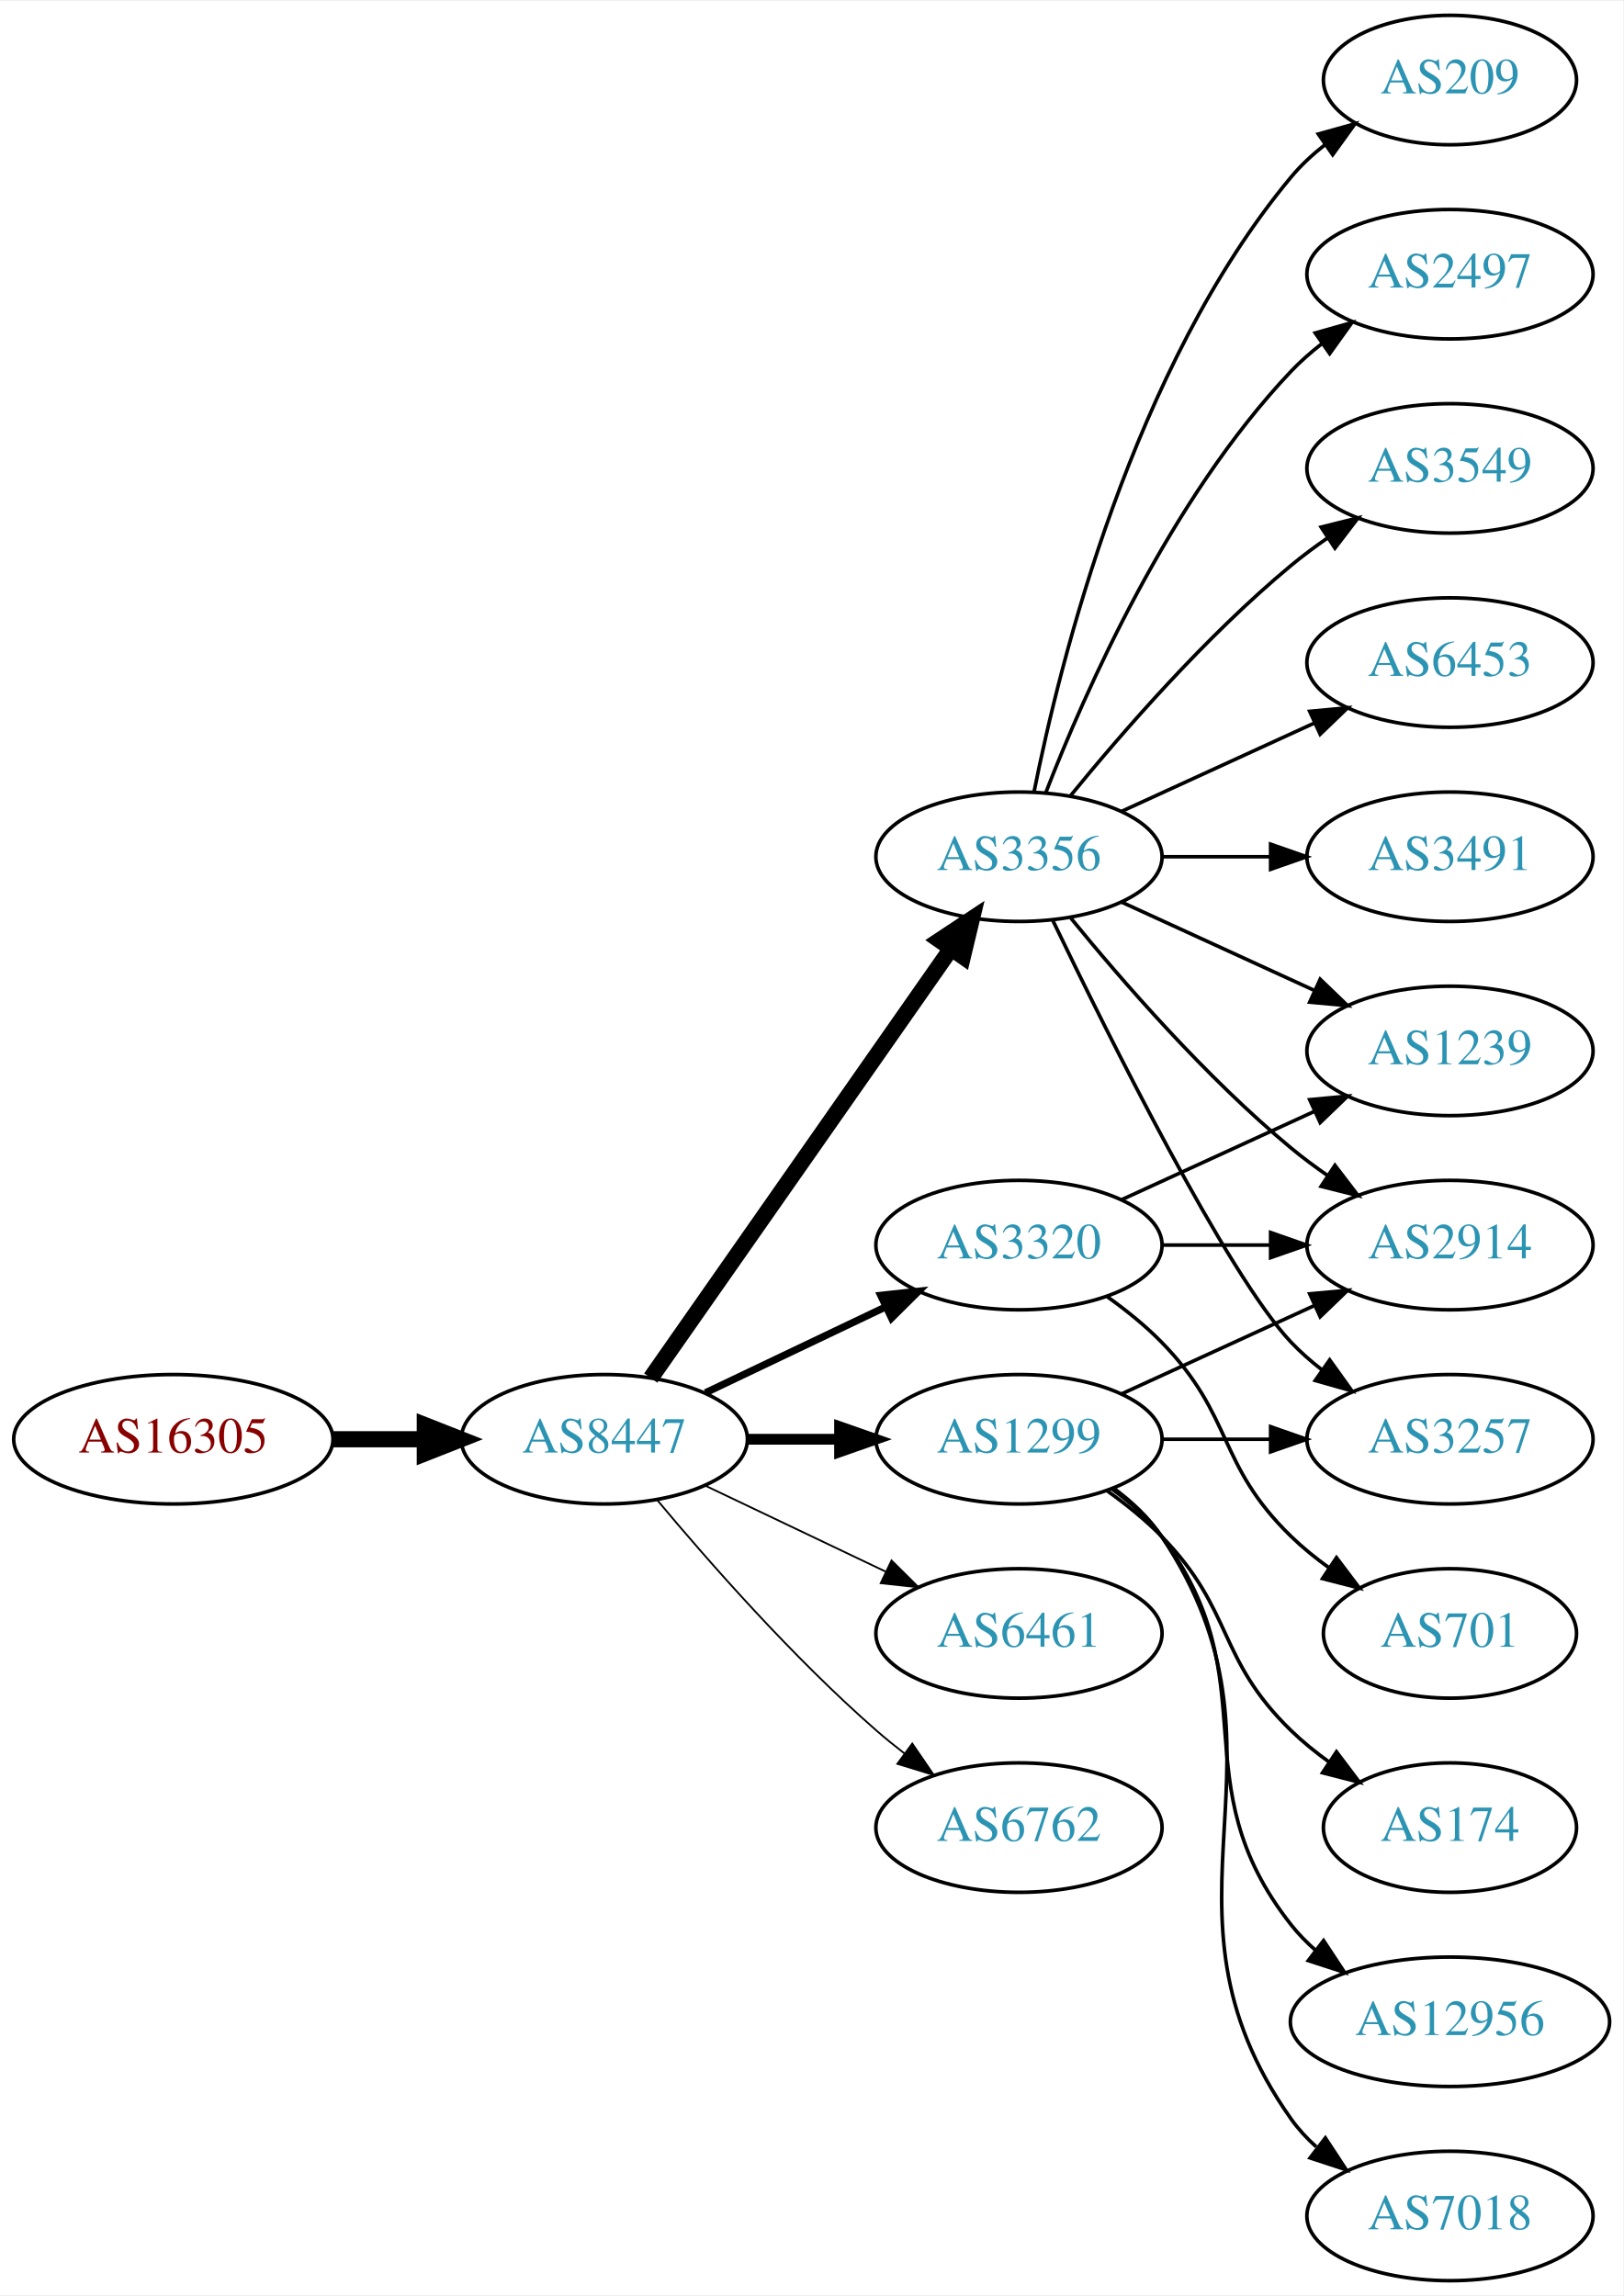
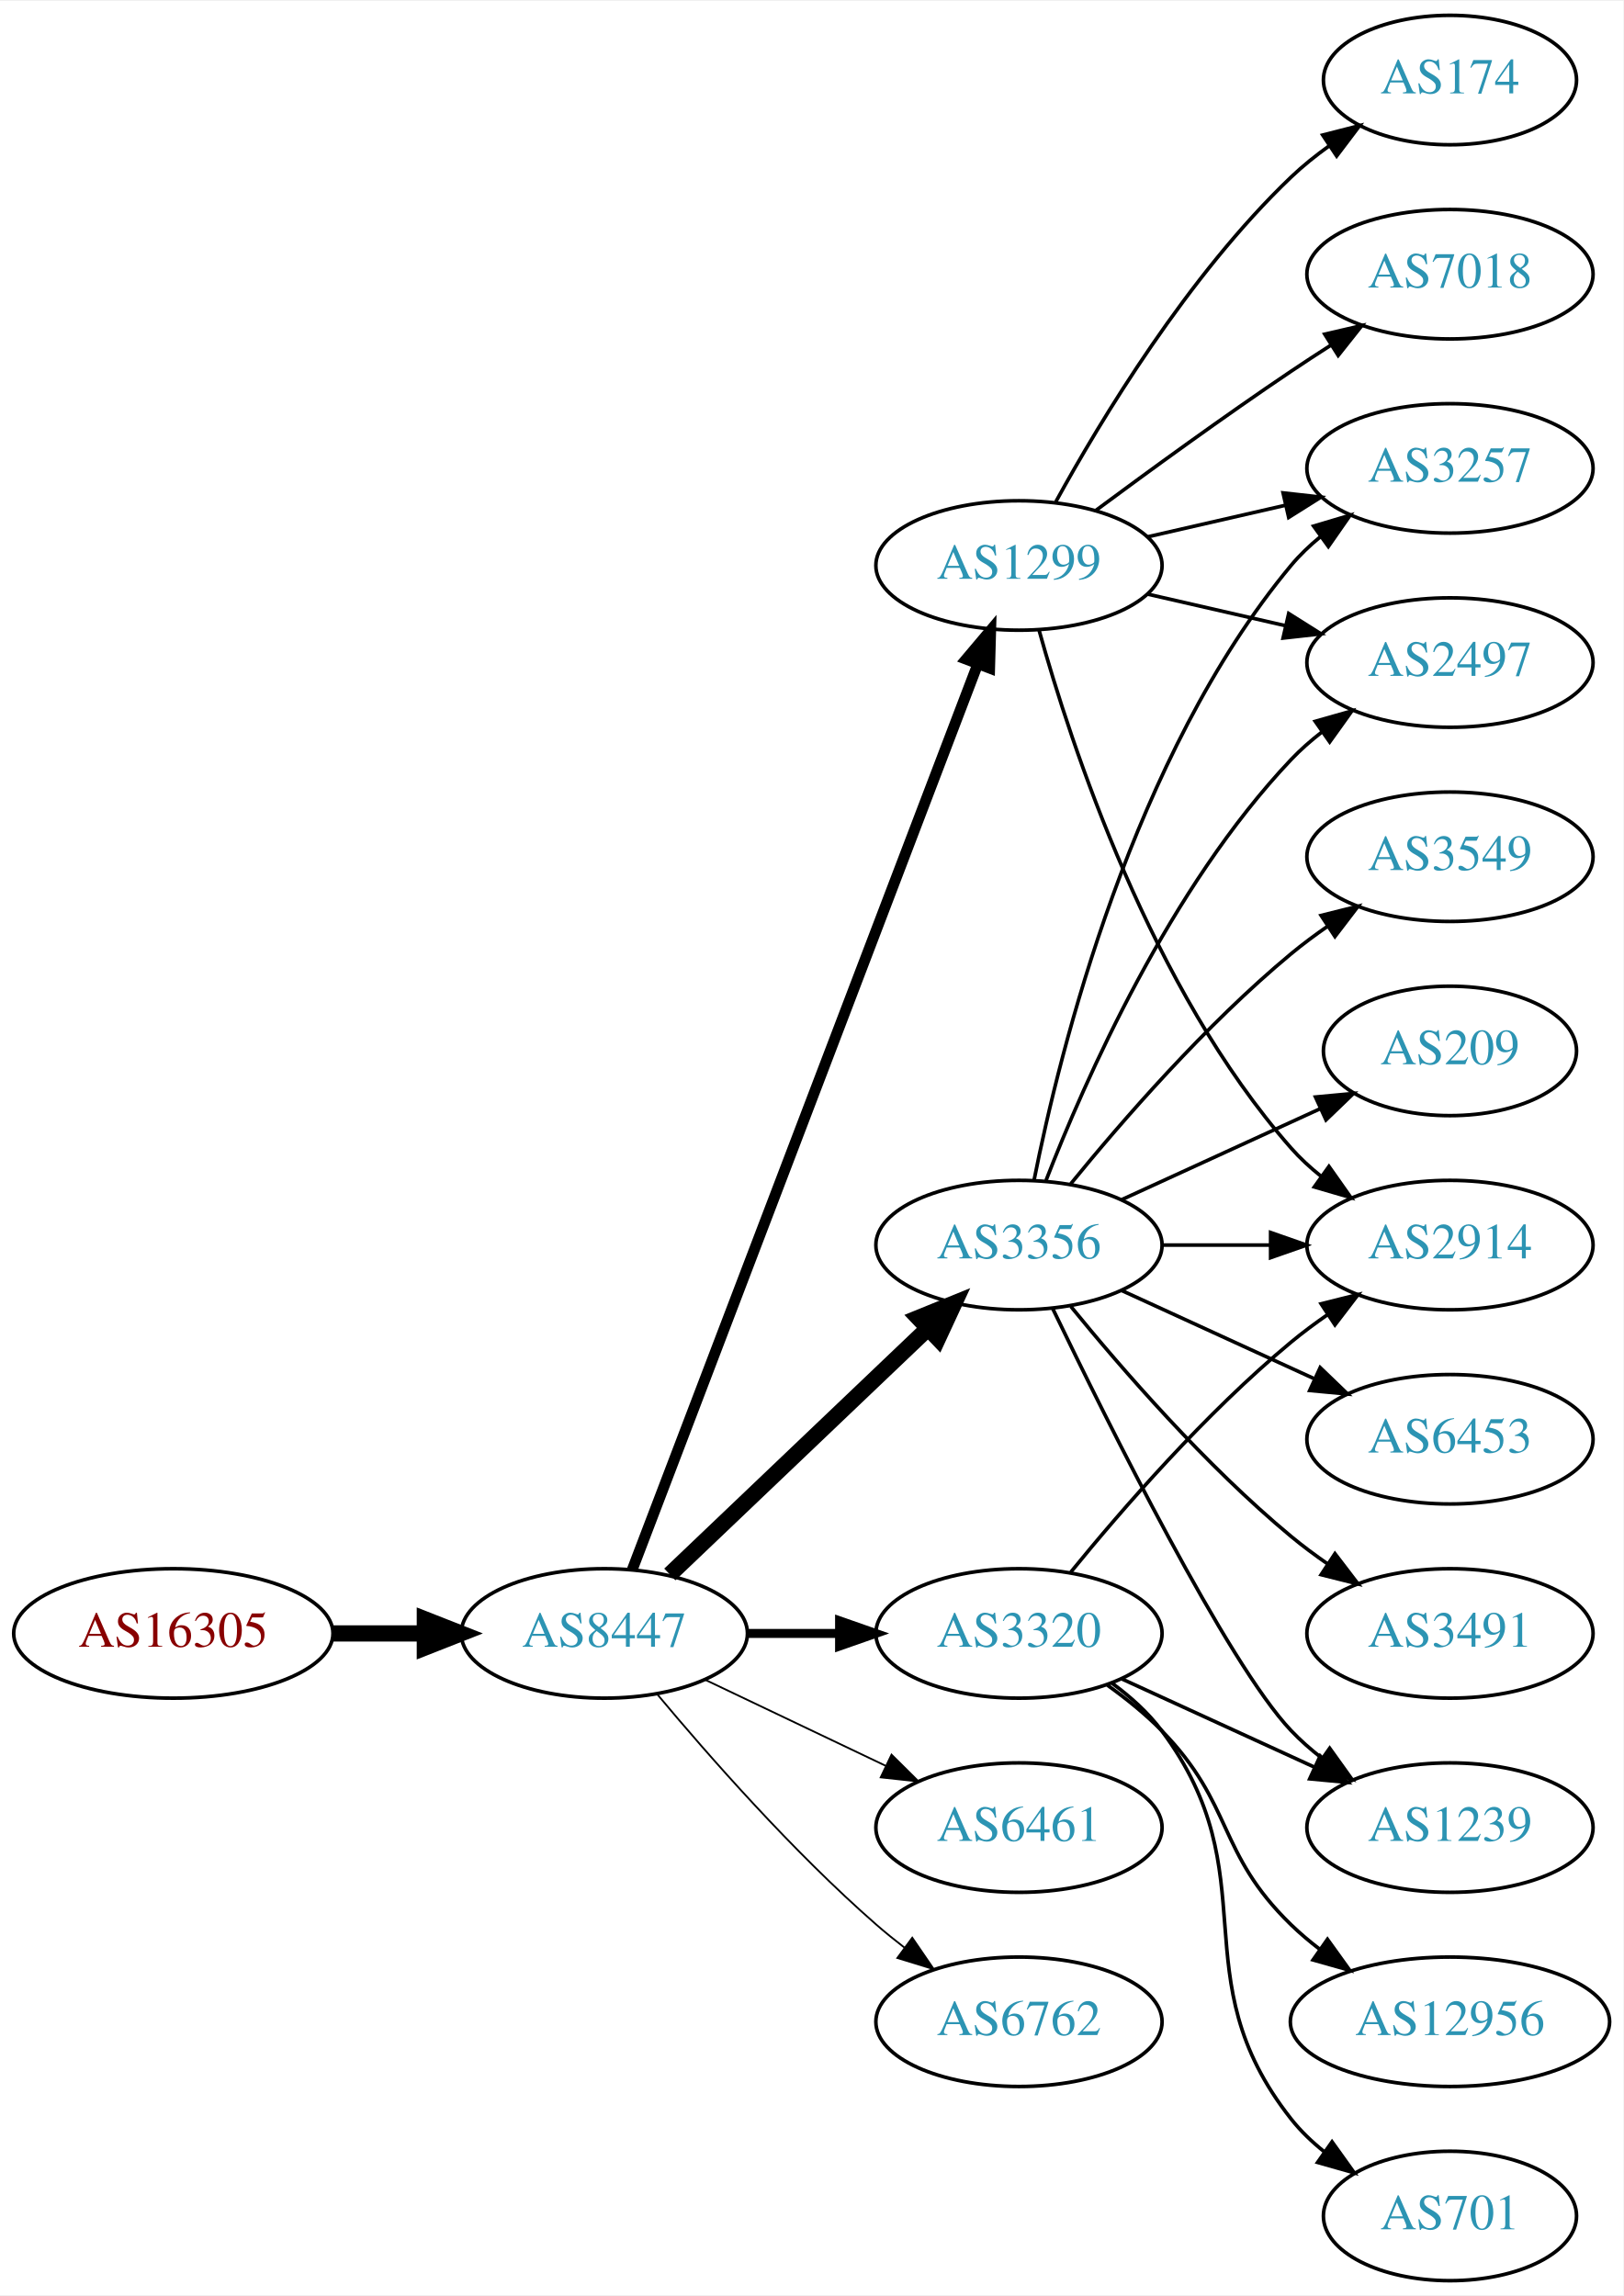
<svg xmlns="http://www.w3.org/2000/svg" xmlns:xlink="http://www.w3.org/1999/xlink" width="451pt" height="638pt" viewBox="0.00 0.00 451.37 638.00">
  <g id="graph0" class="graph" transform="scale(1 1) rotate(0) translate(4 634)">
    <polygon fill="white" stroke="none" points="-4,4 -4,-634 447.37,-634 447.37,4 -4,4" />
    <g id="node1" class="node">
      <g id="a_node1">
        <a xlink:href="/asn/16305" xlink:title="AS16305 ~ A1 Telekom Austria AG [AT]">
-           <ellipse fill="#ffffff" stroke="black" cx="44.196" cy="-234" rx="44.393" ry="18" />
-           <text text-anchor="middle" x="44.196" y="-230.3" font-family="Times,serif" font-size="14.00" fill="#880000">AS16305</text>
+           <ellipse fill="#ffffff" stroke="black" cx="44.196" cy="-180" rx="44.393" ry="18" />
+           <text text-anchor="middle" x="44.196" y="-176.3" font-family="Times,serif" font-size="14.00" fill="#880000">AS16305</text>
        </a>
      </g>
    </g>
    <g id="node2" class="node">
      <g id="a_node2">
        <a xlink:href="/asn/8447" xlink:title="AS8447 ~ A1 Telekom Austria AG [AT]">
-           <ellipse fill="#ffffff" stroke="black" cx="164.039" cy="-234" rx="39.794" ry="18" />
-           <text text-anchor="middle" x="164.039" y="-230.3" font-family="Times,serif" font-size="14.00" fill="#2c94b3">AS8447</text>
+           <ellipse fill="#ffffff" stroke="black" cx="164.039" cy="-180" rx="39.794" ry="18" />
+           <text text-anchor="middle" x="164.039" y="-176.3" font-family="Times,serif" font-size="14.00" fill="#2c94b3">AS8447</text>
        </a>
      </g>
    </g>
    <g id="edge1" class="edge">
-       <path fill="none" stroke="black" stroke-width="4.5" d="M88.407,-234C96.72,-234 105.482,-234 113.965,-234" />
-       <polygon fill="black" stroke="black" stroke-width="4.5" points="114.123,-237.938 124.123,-234 114.123,-230.063 114.123,-237.938" />
+       <path fill="none" stroke="black" stroke-width="4.5" d="M88.407,-180C96.72,-180 105.482,-180 113.965,-180" />
+       <polygon fill="black" stroke="black" stroke-width="4.5" points="114.123,-183.938 124.123,-180 114.123,-176.063 114.123,-183.938" />
    </g>
    <g id="node3" class="node">
      <g id="a_node3">
-         <a xlink:href="/asn/3356" xlink:title="AS3356 ~ Level 3 Parent, LLC [US]">
-           <ellipse fill="#ffffff" stroke="black" cx="279.332" cy="-396" rx="39.794" ry="18" />
-           <text text-anchor="middle" x="279.332" y="-392.3" font-family="Times,serif" font-size="14.00" fill="#2c94b3">AS3356</text>
+         <a xlink:href="/asn/3320" xlink:title="AS3320 ~ DTAG [DE]">
+           <ellipse fill="#ffffff" stroke="black" cx="279.332" cy="-180" rx="39.794" ry="18" />
+           <text text-anchor="middle" x="279.332" y="-176.3" font-family="Times,serif" font-size="14.00" fill="#2c94b3">AS3320</text>
        </a>
      </g>
    </g>
    <g id="edge2" class="edge">
-       <path fill="none" stroke="black" stroke-width="4.5" d="M176.949,-251.031C196.871,-279.517 237.06,-336.985 260.41,-370.374" />
-       <polygon fill="black" stroke="black" stroke-width="4.5" points="257.282,-372.772 266.24,-378.71 263.736,-368.258 257.282,-372.772" />
+       <path fill="none" stroke="black" stroke-width="2.5" d="M203.711,-180C211.914,-180 220.678,-180 229.21,-180" />
+       <polygon fill="black" stroke="black" stroke-width="2.5" points="229.449,-183.5 239.449,-180 229.449,-176.5 229.449,-183.5" />
    </g>
    <g id="node4" class="node">
      <g id="a_node4">
-         <a xlink:href="/asn/3320" xlink:title="AS3320 ~ DTAG [DE]">
+         <a xlink:href="/asn/3356" xlink:title="AS3356 ~ Level 3 Parent, LLC [US]">
          <ellipse fill="#ffffff" stroke="black" cx="279.332" cy="-288" rx="39.794" ry="18" />
-           <text text-anchor="middle" x="279.332" y="-284.3" font-family="Times,serif" font-size="14.00" fill="#2c94b3">AS3320</text>
+           <text text-anchor="middle" x="279.332" y="-284.3" font-family="Times,serif" font-size="14.00" fill="#2c94b3">AS3356</text>
        </a>
      </g>
    </g>
    <g id="edge3" class="edge">
-       <path fill="none" stroke="black" stroke-width="2" d="M192.175,-246.934C207.169,-254.081 225.99,-263.052 242.213,-270.785" />
-       <polygon fill="black" stroke="black" stroke-width="2" points="240.884,-274.028 251.417,-275.171 243.895,-267.709 240.884,-274.028" />
+       <path fill="none" stroke="black" stroke-width="4.5" d="M182.245,-196.403C201.321,-214.587 232.241,-244.063 253.838,-264.651" />
+       <polygon fill="black" stroke="black" stroke-width="4.5" points="251.379,-267.747 261.334,-271.797 256.813,-262.047 251.379,-267.747" />
    </g>
    <g id="node5" class="node">
      <g id="a_node5">
        <a xlink:href="/asn/1299" xlink:title="AS1299 ~ Telia Carrier [EU]">
-           <ellipse fill="#ffffff" stroke="black" cx="279.332" cy="-234" rx="39.794" ry="18" />
-           <text text-anchor="middle" x="279.332" y="-230.3" font-family="Times,serif" font-size="14.00" fill="#2c94b3">AS1299</text>
+           <ellipse fill="#ffffff" stroke="black" cx="279.332" cy="-477" rx="39.794" ry="18" />
+           <text text-anchor="middle" x="279.332" y="-473.3" font-family="Times,serif" font-size="14.00" fill="#2c94b3">AS1299</text>
        </a>
      </g>
    </g>
    <g id="edge4" class="edge">
-       <path fill="none" stroke="black" stroke-width="3" d="M203.711,-234C211.914,-234 220.678,-234 229.21,-234" />
-       <polygon fill="black" stroke="black" stroke-width="3" points="229.449,-237.5 239.449,-234 229.449,-230.5 229.449,-237.5" />
+       <path fill="none" stroke="black" stroke-width="3" d="M171.786,-197.689C190.79,-247.507 244.86,-389.254 267.817,-449.436" />
+       <polygon fill="black" stroke="black" stroke-width="3" points="264.642,-450.932 271.476,-459.028 271.182,-448.437 264.642,-450.932" />
    </g>
    <g id="node6" class="node">
      <g id="a_node6">
        <a xlink:href="/asn/6461" xlink:title="AS6461 ~ Zayo Bandwidth [US]">
-           <ellipse fill="#ffffff" stroke="black" cx="279.332" cy="-180" rx="39.794" ry="18" />
-           <text text-anchor="middle" x="279.332" y="-176.3" font-family="Times,serif" font-size="14.00" fill="#2c94b3">AS6461</text>
+           <ellipse fill="#ffffff" stroke="black" cx="279.332" cy="-126" rx="39.794" ry="18" />
+           <text text-anchor="middle" x="279.332" y="-122.3" font-family="Times,serif" font-size="14.00" fill="#2c94b3">AS6461</text>
        </a>
      </g>
    </g>
    <g id="edge5" class="edge">
-       <path fill="none" stroke="black" stroke-width="0.5" d="M192.175,-221.066C207.169,-213.919 225.99,-204.948 242.213,-197.215" />
-       <polygon fill="black" stroke="black" stroke-width="0.5" points="243.895,-200.291 251.417,-192.829 240.884,-193.972 243.895,-200.291" />
+       <path fill="none" stroke="black" stroke-width="0.5" d="M192.175,-167.066C207.169,-159.919 225.99,-150.948 242.213,-143.215" />
+       <polygon fill="black" stroke="black" stroke-width="0.5" points="243.895,-146.291 251.417,-138.829 240.884,-139.972 243.895,-146.291" />
    </g>
    <g id="node7" class="node">
      <g id="a_node7">
        <a xlink:href="/asn/6762" xlink:title="AS6762 ~ TELECOM ITALIA SPARKLE S.p.A. [IT]">
-           <ellipse fill="#ffffff" stroke="black" cx="279.332" cy="-126" rx="39.794" ry="18" />
-           <text text-anchor="middle" x="279.332" y="-122.3" font-family="Times,serif" font-size="14.00" fill="#2c94b3">AS6762</text>
+           <ellipse fill="#ffffff" stroke="black" cx="279.332" cy="-72" rx="39.794" ry="18" />
+           <text text-anchor="middle" x="279.332" y="-68.3" font-family="Times,serif" font-size="14.00" fill="#2c94b3">AS6762</text>
        </a>
      </g>
    </g>
    <g id="edge6" class="edge">
-       <path fill="none" stroke="black" stroke-width="0.5" d="M178.669,-217.183C192.951,-200.071 216.498,-173.255 239.685,-153 242.151,-150.846 244.789,-148.706 247.487,-146.628" />
-       <polygon fill="black" stroke="black" stroke-width="0.5" points="249.66,-149.375 255.641,-140.63 245.512,-143.736 249.66,-149.375" />
-     </g>
-     <g id="node8" class="node">
-       <g id="a_node8">
-         <a xlink:href="/asn/2497" xlink:title="AS2497 ~ Internet Initiative Japan Inc. [JP]">
-           <ellipse fill="#ffffff" stroke="black" cx="399.174" cy="-558" rx="39.794" ry="18" />
-           <text text-anchor="middle" x="399.174" y="-554.3" font-family="Times,serif" font-size="14.00" fill="#2c94b3">AS2497</text>
-         </a>
-       </g>
-     </g>
-     <g id="edge7" class="edge">
-       <path fill="none" stroke="black" d="M286.855,-413.994C297.605,-441.728 321.262,-495.429 354.978,-531 357.564,-533.728 360.481,-536.294 363.55,-538.677" />
-       <polygon fill="black" stroke="black" points="361.704,-541.658 371.898,-544.543 365.728,-535.93 361.704,-541.658" />
+       <path fill="none" stroke="black" stroke-width="0.5" d="M178.669,-163.183C192.951,-146.071 216.498,-119.255 239.685,-99 242.151,-96.846 244.789,-94.706 247.487,-92.628" />
+       <polygon fill="black" stroke="black" stroke-width="0.5" points="249.66,-95.375 255.641,-86.63 245.512,-89.736 249.66,-95.375" />
    </g>
    <g id="node9" class="node">
      <g id="a_node9">
        <a xlink:href="/asn/2914" xlink:title="AS2914 ~ NTT America, Inc. [US]">
          <ellipse fill="#ffffff" stroke="black" cx="399.174" cy="-288" rx="39.794" ry="18" />
          <text text-anchor="middle" x="399.174" y="-284.3" font-family="Times,serif" font-size="14.00" fill="#2c94b3">AS2914</text>
        </a>
      </g>
    </g>
-     <g id="edge8" class="edge">
-       <path fill="none" stroke="black" d="M293.751,-378.935C307.865,-361.625 331.28,-334.655 354.978,-315 358.194,-312.332 361.695,-309.73 365.265,-307.259" />
-       <polygon fill="black" stroke="black" points="367.189,-310.183 373.622,-301.764 363.343,-304.334 367.189,-310.183" />
-     </g>
-     <g id="node10" class="node">
-       <g id="a_node10">
-         <a xlink:href="/asn/3549" xlink:title="AS3549 ~ Level 3 Parent, LLC [US]">
-           <ellipse fill="#ffffff" stroke="black" cx="399.174" cy="-504" rx="39.794" ry="18" />
-           <text text-anchor="middle" x="399.174" y="-500.3" font-family="Times,serif" font-size="14.00" fill="#2c94b3">AS3549</text>
-         </a>
-       </g>
-     </g>
-     <g id="edge9" class="edge">
-       <path fill="none" stroke="black" d="M293.751,-413.065C307.865,-430.375 331.28,-457.345 354.978,-477 358.194,-479.668 361.695,-482.27 365.265,-484.741" />
-       <polygon fill="black" stroke="black" points="363.343,-487.666 373.622,-490.236 367.189,-481.817 363.343,-487.666" />
-     </g>
-     <g id="node11" class="node">
-       <g id="a_node11">
-         <a xlink:href="/asn/6453" xlink:title="AS6453 ~ TATA COMMUNICATIONS (AMERICA) INC [US]">
-           <ellipse fill="#ffffff" stroke="black" cx="399.174" cy="-450" rx="39.794" ry="18" />
-           <text text-anchor="middle" x="399.174" y="-446.3" font-family="Times,serif" font-size="14.00" fill="#2c94b3">AS6453</text>
-         </a>
-       </g>
-     </g>
-     <g id="edge10" class="edge">
-       <path fill="none" stroke="black" d="M307.96,-408.661C323.917,-415.973 344.188,-425.261 361.471,-433.181" />
-       <polygon fill="black" stroke="black" points="360.169,-436.435 370.718,-437.419 363.085,-430.071 360.169,-436.435" />
-     </g>
-     <g id="node12" class="node">
-       <g id="a_node12">
-         <a xlink:href="/asn/1239" xlink:title="AS1239 ~ Sprint [US]">
-           <ellipse fill="#ffffff" stroke="black" cx="399.174" cy="-342" rx="39.794" ry="18" />
-           <text text-anchor="middle" x="399.174" y="-338.3" font-family="Times,serif" font-size="14.00" fill="#2c94b3">AS1239</text>
-         </a>
-       </g>
-     </g>
-     <g id="edge11" class="edge">
-       <path fill="none" stroke="black" d="M307.96,-383.339C323.917,-376.027 344.188,-366.739 361.471,-358.819" />
-       <polygon fill="black" stroke="black" points="363.085,-361.929 370.718,-354.581 360.169,-355.565 363.085,-361.929" />
-     </g>
-     <g id="node13" class="node">
-       <g id="a_node13">
-         <a xlink:href="/asn/3491" xlink:title="AS3491 ~ PCCW Global, Inc. [US]">
-           <ellipse fill="#ffffff" stroke="black" cx="399.174" cy="-396" rx="39.794" ry="18" />
-           <text text-anchor="middle" x="399.174" y="-392.3" font-family="Times,serif" font-size="14.00" fill="#2c94b3">AS3491</text>
-         </a>
-       </g>
-     </g>
-     <g id="edge12" class="edge">
-       <path fill="none" stroke="black" d="M319.244,-396C328.798,-396 339.147,-396 349.11,-396" />
-       <polygon fill="black" stroke="black" points="349.302,-399.5 359.302,-396 349.302,-392.5 349.302,-399.5" />
-     </g>
-     <g id="node14" class="node">
-       <g id="a_node14">
-         <a xlink:href="/asn/209" xlink:title="AS209 ~ CenturyLink Communications, LLC [US]">
-           <ellipse fill="#ffffff" stroke="black" cx="399.174" cy="-612" rx="35.194" ry="18" />
-           <text text-anchor="middle" x="399.174" y="-608.3" font-family="Times,serif" font-size="14.00" fill="#2c94b3">AS209</text>
-         </a>
-       </g>
-     </g>
-     <g id="edge13" class="edge">
-       <path fill="none" stroke="black" d="M283.53,-414.073C290.694,-450.141 310.968,-532.125 354.978,-585 357.715,-588.288 360.96,-591.298 364.423,-594.017" />
-       <polygon fill="black" stroke="black" points="362.558,-596.983 372.764,-599.827 366.56,-591.239 362.558,-596.983" />
+     <g id="edge23" class="edge">
+       <path fill="none" stroke="black" d="M293.751,-197.065C307.865,-214.375 331.28,-241.345 354.978,-261 358.194,-263.668 361.695,-266.27 365.265,-268.741" />
+       <polygon fill="black" stroke="black" points="363.343,-271.666 373.622,-274.236 367.189,-265.817 363.343,-271.666" />
    </g>
    <g id="node15" class="node">
      <g id="a_node15">
-         <a xlink:href="/asn/3257" xlink:title="AS3257 ~ GTT [DE]">
-           <ellipse fill="#ffffff" stroke="black" cx="399.174" cy="-234" rx="39.794" ry="18" />
-           <text text-anchor="middle" x="399.174" y="-230.3" font-family="Times,serif" font-size="14.00" fill="#2c94b3">AS3257</text>
-         </a>
-       </g>
-     </g>
-     <g id="edge14" class="edge">
-       <path fill="none" stroke="black" d="M288.679,-378.405C304.146,-346.268 337.291,-279.66 354.978,-261 357.564,-258.272 360.481,-255.706 363.55,-253.323" />
-       <polygon fill="black" stroke="black" points="365.728,-256.07 371.898,-247.457 361.704,-250.342 365.728,-256.07" />
-     </g>
-     <g id="edge15" class="edge">
-       <path fill="none" stroke="black" d="M319.244,-288C328.798,-288 339.147,-288 349.11,-288" />
-       <polygon fill="black" stroke="black" points="349.302,-291.5 359.302,-288 349.302,-284.5 349.302,-291.5" />
-     </g>
-     <g id="edge17" class="edge">
-       <path fill="none" stroke="black" d="M307.96,-300.661C323.917,-307.973 344.188,-317.261 361.471,-325.181" />
-       <polygon fill="black" stroke="black" points="360.169,-328.435 370.718,-329.419 363.085,-322.071 360.169,-328.435" />
-     </g>
-     <g id="node16" class="node">
-       <g id="a_node16">
-         <a xlink:href="/asn/701" xlink:title="AS701 ~ UUNET [US]">
-           <ellipse fill="#ffffff" stroke="black" cx="399.174" cy="-180" rx="35.194" ry="18" />
-           <text text-anchor="middle" x="399.174" y="-176.3" font-family="Times,serif" font-size="14.00" fill="#2c94b3">AS701</text>
-         </a>
-       </g>
-     </g>
-     <g id="edge16" class="edge">
-       <path fill="none" stroke="black" d="M303.926,-273.611C309.182,-269.852 314.513,-265.563 318.978,-261 339.151,-240.383 334.285,-227.094 354.978,-207 358.206,-203.866 361.857,-200.911 365.635,-198.188" />
-       <polygon fill="black" stroke="black" points="367.614,-201.075 373.995,-192.617 363.732,-195.25 367.614,-201.075" />
-     </g>
-     <g id="edge18" class="edge">
-       <path fill="none" stroke="black" d="M307.96,-246.661C323.917,-253.973 344.188,-263.261 361.471,-271.181" />
-       <polygon fill="black" stroke="black" points="360.169,-274.435 370.718,-275.419 363.085,-268.071 360.169,-274.435" />
+         <a xlink:href="/asn/1239" xlink:title="AS1239 ~ Sprint [US]">
+           <ellipse fill="#ffffff" stroke="black" cx="399.174" cy="-126" rx="39.794" ry="18" />
+           <text text-anchor="middle" x="399.174" y="-122.3" font-family="Times,serif" font-size="14.00" fill="#2c94b3">AS1239</text>
+         </a>
+       </g>
    </g>
    <g id="edge22" class="edge">
-       <path fill="none" stroke="black" d="M319.244,-234C328.798,-234 339.147,-234 349.11,-234" />
-       <polygon fill="black" stroke="black" points="349.302,-237.5 359.302,-234 349.302,-230.5 349.302,-237.5" />
-     </g>
-     <g id="node17" class="node">
-       <g id="a_node17">
-         <a xlink:href="/asn/174" xlink:title="AS174 ~ Cogent Communications [US]">
-           <ellipse fill="#ffffff" stroke="black" cx="399.174" cy="-126" rx="35.194" ry="18" />
-           <text text-anchor="middle" x="399.174" y="-122.3" font-family="Times,serif" font-size="14.00" fill="#2c94b3">AS174</text>
-         </a>
-       </g>
-     </g>
-     <g id="edge19" class="edge">
-       <path fill="none" stroke="black" d="M303.926,-219.611C309.182,-215.852 314.513,-211.563 318.978,-207 339.151,-186.383 334.285,-173.094 354.978,-153 358.206,-149.866 361.857,-146.911 365.635,-144.188" />
-       <polygon fill="black" stroke="black" points="367.614,-147.075 373.995,-138.617 363.732,-141.25 367.614,-147.075" />
+       <path fill="none" stroke="black" d="M307.96,-167.339C323.917,-160.027 344.188,-150.739 361.471,-142.819" />
+       <polygon fill="black" stroke="black" points="363.085,-145.929 370.718,-138.581 360.169,-139.565 363.085,-145.929" />
    </g>
    <g id="node18" class="node">
      <g id="a_node18">
        <a xlink:href="/asn/12956" xlink:title="AS12956 ~ TELXIUS [ES]">
          <ellipse fill="#ffffff" stroke="black" cx="399.174" cy="-72" rx="44.393" ry="18" />
          <text text-anchor="middle" x="399.174" y="-68.3" font-family="Times,serif" font-size="14.00" fill="#2c94b3">AS12956</text>
        </a>
      </g>
    </g>
    <g id="edge20" class="edge">
-       <path fill="none" stroke="black" d="M305.262,-220.118C310.338,-216.389 315.256,-211.984 318.978,-207 349.249,-166.458 323.679,-138.754 354.978,-99 357.002,-96.429 359.344,-94.037 361.868,-91.826" />
-       <polygon fill="black" stroke="black" points="364.025,-94.584 369.858,-85.739 359.782,-89.016 364.025,-94.584" />
+       <path fill="none" stroke="black" d="M303.926,-165.611C309.182,-161.852 314.513,-157.563 318.978,-153 339.151,-132.383 334.285,-119.094 354.978,-99 357.464,-96.586 360.202,-94.278 363.055,-92.1" />
+       <polygon fill="black" stroke="black" points="365.11,-94.934 371.291,-86.329 361.092,-89.202 365.11,-94.934" />
    </g>
    <g id="node19" class="node">
      <g id="a_node19">
+         <a xlink:href="/asn/701" xlink:title="AS701 ~ UUNET [US]">
+           <ellipse fill="#ffffff" stroke="black" cx="399.174" cy="-18" rx="35.194" ry="18" />
+           <text text-anchor="middle" x="399.174" y="-14.3" font-family="Times,serif" font-size="14.00" fill="#2c94b3">AS701</text>
+         </a>
+       </g>
+     </g>
+     <g id="edge21" class="edge">
+       <path fill="none" stroke="black" d="M305.262,-166.118C310.338,-162.389 315.256,-157.984 318.978,-153 349.249,-112.458 323.679,-84.754 354.978,-45 357.625,-41.639 360.813,-38.584 364.245,-35.839" />
+       <polygon fill="black" stroke="black" points="366.383,-38.614 372.552,-30 362.358,-32.887 366.383,-38.614" />
+     </g>
+     <g id="edge12" class="edge">
+       <path fill="none" stroke="black" d="M319.244,-288C328.798,-288 339.147,-288 349.11,-288" />
+       <polygon fill="black" stroke="black" points="349.302,-291.5 359.302,-288 349.302,-284.5 349.302,-291.5" />
+     </g>
+     <g id="node11" class="node">
+       <g id="a_node11">
+         <a xlink:href="/asn/3257" xlink:title="AS3257 ~ GTT [DE]">
+           <ellipse fill="#ffffff" stroke="black" cx="399.174" cy="-504" rx="39.794" ry="18" />
+           <text text-anchor="middle" x="399.174" y="-500.3" font-family="Times,serif" font-size="14.00" fill="#2c94b3">AS3257</text>
+         </a>
+       </g>
+     </g>
+     <g id="edge17" class="edge">
+       <path fill="none" stroke="black" d="M283.53,-306.073C290.694,-342.141 310.968,-424.125 354.978,-477 357.383,-479.889 360.179,-482.563 363.172,-485.013" />
+       <polygon fill="black" stroke="black" points="361.26,-487.95 371.415,-490.973 365.361,-482.277 361.26,-487.95" />
+     </g>
+     <g id="node12" class="node">
+       <g id="a_node12">
+         <a xlink:href="/asn/2497" xlink:title="AS2497 ~ Internet Initiative Japan Inc. [JP]">
+           <ellipse fill="#ffffff" stroke="black" cx="399.174" cy="-450" rx="39.794" ry="18" />
+           <text text-anchor="middle" x="399.174" y="-446.3" font-family="Times,serif" font-size="14.00" fill="#2c94b3">AS2497</text>
+         </a>
+       </g>
+     </g>
+     <g id="edge18" class="edge">
+       <path fill="none" stroke="black" d="M286.855,-305.994C297.605,-333.728 321.262,-387.429 354.978,-423 357.564,-425.728 360.481,-428.294 363.55,-430.677" />
+       <polygon fill="black" stroke="black" points="361.704,-433.658 371.898,-436.543 365.728,-427.93 361.704,-433.658" />
+     </g>
+     <g id="node13" class="node">
+       <g id="a_node13">
+         <a xlink:href="/asn/3549" xlink:title="AS3549 ~ Level 3 Parent, LLC [US]">
+           <ellipse fill="#ffffff" stroke="black" cx="399.174" cy="-396" rx="39.794" ry="18" />
+           <text text-anchor="middle" x="399.174" y="-392.3" font-family="Times,serif" font-size="14.00" fill="#2c94b3">AS3549</text>
+         </a>
+       </g>
+     </g>
+     <g id="edge13" class="edge">
+       <path fill="none" stroke="black" d="M293.751,-305.065C307.865,-322.375 331.28,-349.345 354.978,-369 358.194,-371.668 361.695,-374.27 365.265,-376.741" />
+       <polygon fill="black" stroke="black" points="363.343,-379.666 373.622,-382.236 367.189,-373.817 363.343,-379.666" />
+     </g>
+     <g id="node14" class="node">
+       <g id="a_node14">
+         <a xlink:href="/asn/209" xlink:title="AS209 ~ CenturyLink Communications, LLC [US]">
+           <ellipse fill="#ffffff" stroke="black" cx="399.174" cy="-342" rx="35.194" ry="18" />
+           <text text-anchor="middle" x="399.174" y="-338.3" font-family="Times,serif" font-size="14.00" fill="#2c94b3">AS209</text>
+         </a>
+       </g>
+     </g>
+     <g id="edge14" class="edge">
+       <path fill="none" stroke="black" d="M307.96,-300.661C324.377,-308.183 345.358,-317.798 362.955,-325.861" />
+       <polygon fill="black" stroke="black" points="361.783,-329.174 372.332,-330.158 364.7,-322.811 361.783,-329.174" />
+     </g>
+     <g id="edge15" class="edge">
+       <path fill="none" stroke="black" d="M288.679,-270.405C304.146,-238.268 337.291,-171.66 354.978,-153 357.564,-150.272 360.481,-147.706 363.55,-145.323" />
+       <polygon fill="black" stroke="black" points="365.728,-148.07 371.898,-139.457 361.704,-142.342 365.728,-148.07" />
+     </g>
+     <g id="node16" class="node">
+       <g id="a_node16">
+         <a xlink:href="/asn/6453" xlink:title="AS6453 ~ TATA COMMUNICATIONS (AMERICA) INC [US]">
+           <ellipse fill="#ffffff" stroke="black" cx="399.174" cy="-234" rx="39.794" ry="18" />
+           <text text-anchor="middle" x="399.174" y="-230.3" font-family="Times,serif" font-size="14.00" fill="#2c94b3">AS6453</text>
+         </a>
+       </g>
+     </g>
+     <g id="edge16" class="edge">
+       <path fill="none" stroke="black" d="M307.96,-275.339C323.917,-268.027 344.188,-258.739 361.471,-250.819" />
+       <polygon fill="black" stroke="black" points="363.085,-253.929 370.718,-246.581 360.169,-247.565 363.085,-253.929" />
+     </g>
+     <g id="node17" class="node">
+       <g id="a_node17">
+         <a xlink:href="/asn/3491" xlink:title="AS3491 ~ PCCW Global, Inc. [US]">
+           <ellipse fill="#ffffff" stroke="black" cx="399.174" cy="-180" rx="39.794" ry="18" />
+           <text text-anchor="middle" x="399.174" y="-176.3" font-family="Times,serif" font-size="14.00" fill="#2c94b3">AS3491</text>
+         </a>
+       </g>
+     </g>
+     <g id="edge19" class="edge">
+       <path fill="none" stroke="black" d="M293.751,-270.935C307.865,-253.625 331.28,-226.655 354.978,-207 358.194,-204.332 361.695,-201.73 365.265,-199.259" />
+       <polygon fill="black" stroke="black" points="367.189,-202.183 373.622,-193.764 363.343,-196.334 367.189,-202.183" />
+     </g>
+     <g id="node8" class="node">
+       <g id="a_node8">
+         <a xlink:href="/asn/174" xlink:title="AS174 ~ Cogent Communications [US]">
+           <ellipse fill="#ffffff" stroke="black" cx="399.174" cy="-612" rx="35.194" ry="18" />
+           <text text-anchor="middle" x="399.174" y="-608.3" font-family="Times,serif" font-size="14.00" fill="#2c94b3">AS174</text>
+         </a>
+       </g>
+     </g>
+     <g id="edge7" class="edge">
+       <path fill="none" stroke="black" d="M289.573,-494.713C302.118,-517.561 326.295,-557.611 354.978,-585 358.232,-588.107 361.899,-591.046 365.685,-593.76" />
+       <polygon fill="black" stroke="black" points="363.788,-596.701 374.054,-599.322 367.663,-590.872 363.788,-596.701" />
+     </g>
+     <g id="edge8" class="edge">
+       <path fill="none" stroke="black" d="M284.904,-459.054C293.81,-427.005 316.094,-359.158 354.978,-315 357.462,-312.179 360.312,-309.551 363.337,-307.129" />
+       <polygon fill="black" stroke="black" points="365.523,-309.869 371.627,-301.209 361.455,-304.172 365.523,-309.869" />
+     </g>
+     <g id="node10" class="node">
+       <g id="a_node10">
        <a xlink:href="/asn/7018" xlink:title="AS7018 ~ AT&amp;T Services, Inc. [US]">
-           <ellipse fill="#ffffff" stroke="black" cx="399.174" cy="-18" rx="39.794" ry="18" />
-           <text text-anchor="middle" x="399.174" y="-14.3" font-family="Times,serif" font-size="14.00" fill="#2c94b3">AS7018</text>
-         </a>
-       </g>
-     </g>
-     <g id="edge21" class="edge">
-       <path fill="none" stroke="black" d="M305.651,-220.393C310.707,-216.649 315.518,-212.169 318.978,-207 360.003,-145.706 312.399,-105.225 354.978,-45 356.969,-42.184 359.356,-39.599 361.972,-37.24" />
-       <polygon fill="black" stroke="black" points="364.525,-39.694 370.34,-30.838 360.271,-34.135 364.525,-39.694" />
+           <ellipse fill="#ffffff" stroke="black" cx="399.174" cy="-558" rx="39.794" ry="18" />
+           <text text-anchor="middle" x="399.174" y="-554.3" font-family="Times,serif" font-size="14.00" fill="#2c94b3">AS7018</text>
+         </a>
+       </g>
+     </g>
+     <g id="edge9" class="edge">
+       <path fill="none" stroke="black" d="M300.662,-492.277C315.524,-503.304 336.269,-518.407 354.978,-531 358.527,-533.389 362.277,-535.839 366.026,-538.242" />
+       <polygon fill="black" stroke="black" points="364.352,-541.325 374.674,-543.712 368.094,-535.409 364.352,-541.325" />
+     </g>
+     <g id="edge10" class="edge">
+       <path fill="none" stroke="black" d="M315.051,-484.955C327.051,-487.704 340.672,-490.825 353.364,-493.733" />
+       <polygon fill="black" stroke="black" points="352.767,-497.187 363.296,-496.009 354.33,-490.364 352.767,-497.187" />
+     </g>
+     <g id="edge11" class="edge">
+       <path fill="none" stroke="black" d="M315.051,-469.045C327.051,-466.296 340.672,-463.175 353.364,-460.267" />
+       <polygon fill="black" stroke="black" points="354.33,-463.636 363.296,-457.991 352.767,-456.813 354.33,-463.636" />
    </g>
  </g>
</svg>
